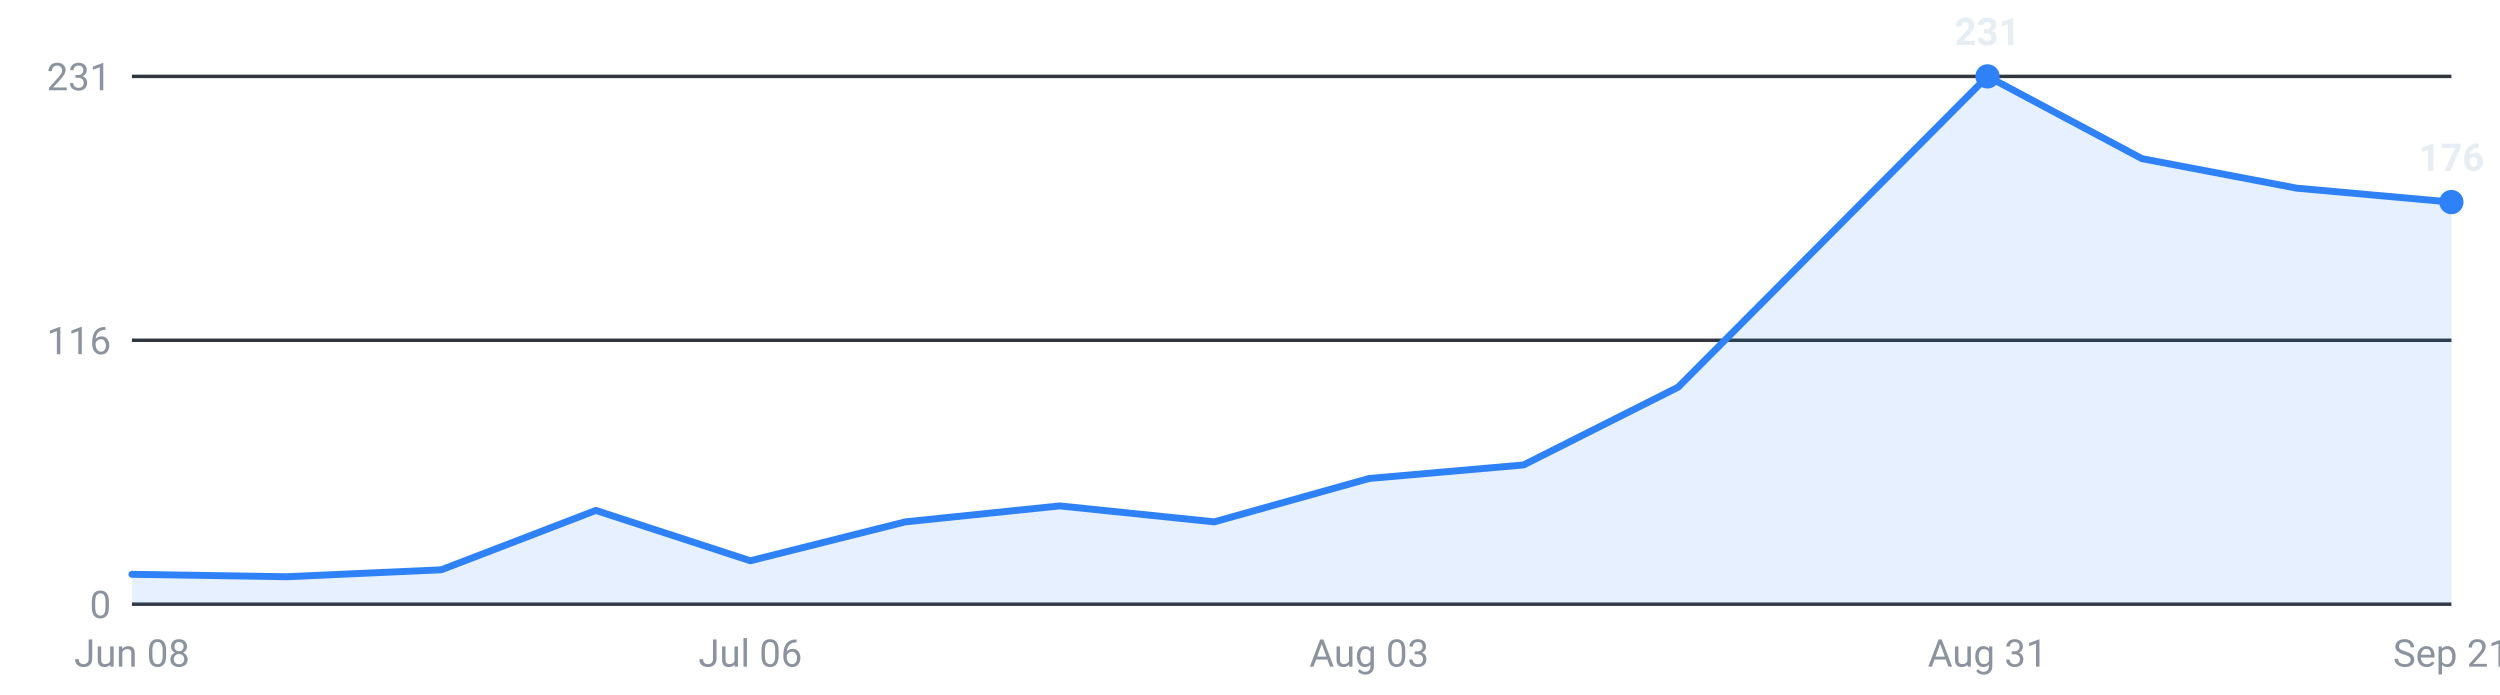
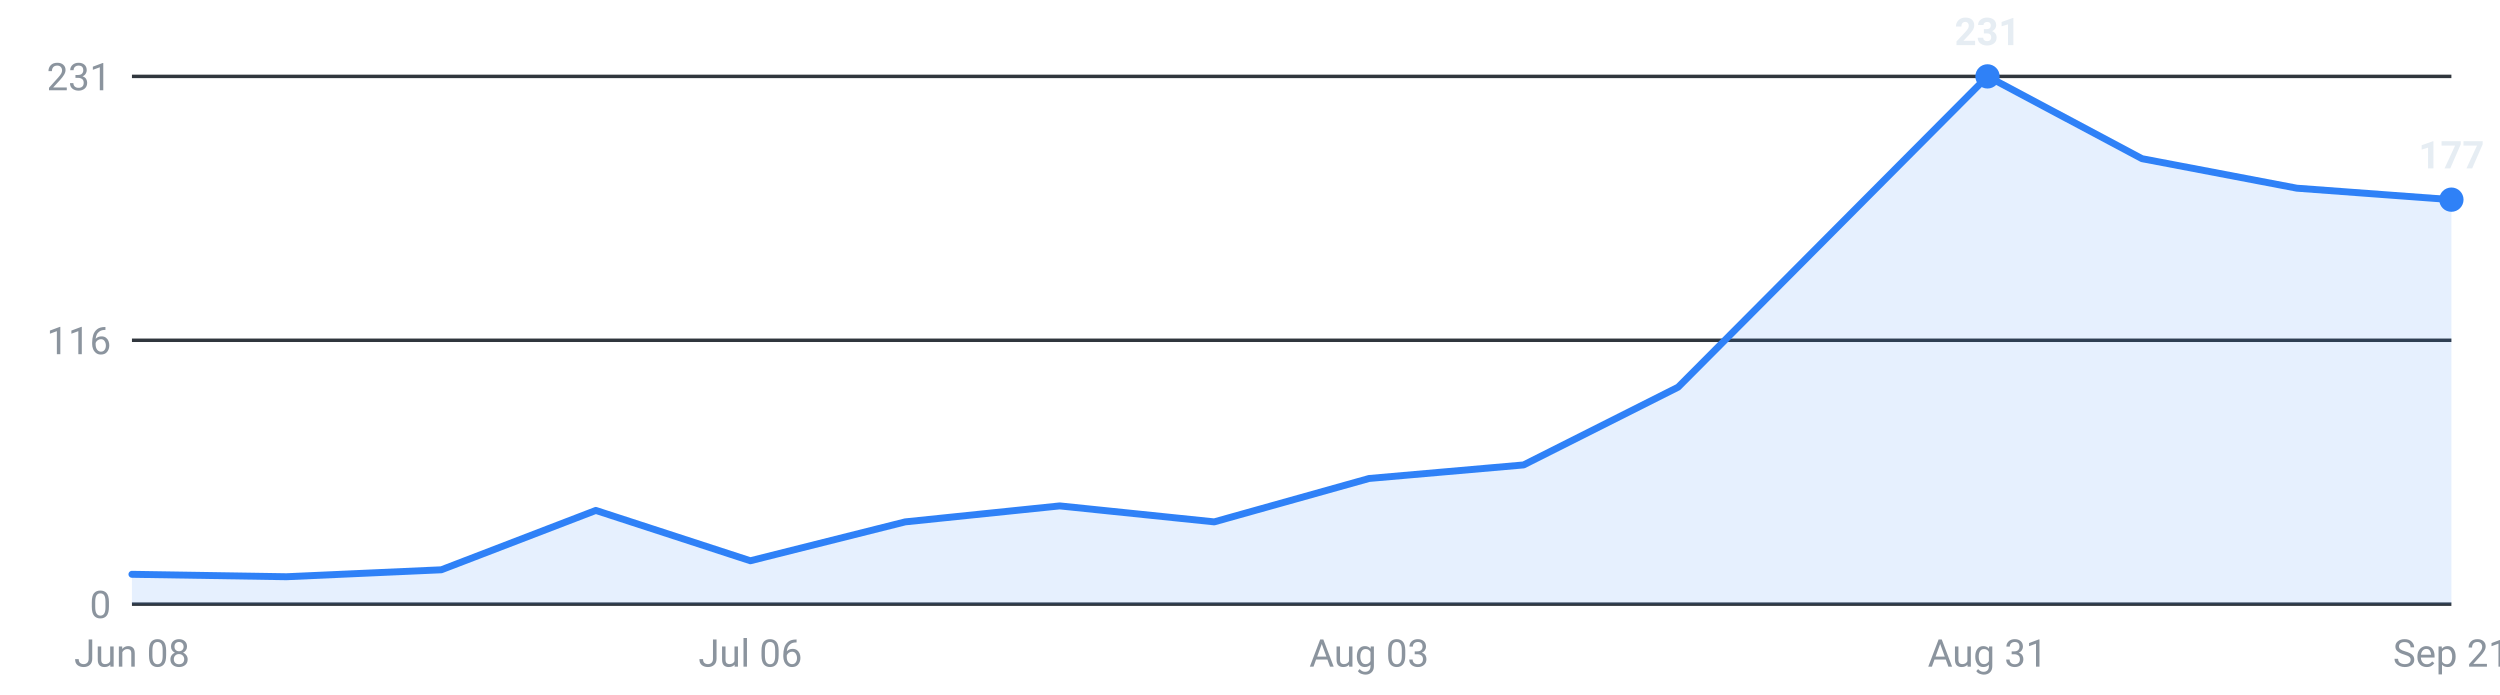
<svg xmlns="http://www.w3.org/2000/svg" viewBox="0 0 720 200" width="720" height="200" role="img" aria-label="Internships posted per week, last 16 weeks">
  <g font-family="-apple-system,Segoe UI,Roboto,sans-serif" font-size="11">
    <line x1="38" y1="174.0" x2="706" y2="174.0" stroke="#30363d" stroke-width="1" />
    <text x="32" y="178.0" text-anchor="end" fill="#8b949e">0</text>
    <line x1="38" y1="98.0" x2="706" y2="98.0" stroke="#30363d" stroke-width="1" />
    <text x="32" y="102.0" text-anchor="end" fill="#8b949e">116</text>
    <line x1="38" y1="22.0" x2="706" y2="22.0" stroke="#30363d" stroke-width="1" />
    <text x="32" y="26.0" text-anchor="end" fill="#8b949e">231</text>
-     <path d="M38.0,174 L38.0,165.4 L82.5,166.1 L127.1,164.1 L171.6,147.0 L216.1,161.5 L260.7,150.3 L305.2,145.7 L349.7,150.3 L394.3,137.8 L438.8,133.9 L483.3,111.5 L527.9,66.7 L572.4,22.0 L616.9,45.7 L661.5,54.2 L706.0,58.2 L706.0,174 Z" fill="#2f81f7" fill-opacity="0.12" />
-     <polyline points="38.0,165.4 82.5,166.1 127.1,164.1 171.6,147.0 216.1,161.5 260.7,150.3 305.2,145.7 349.7,150.3 394.3,137.8 438.8,133.9 483.3,111.5 527.9,66.7 572.4,22.0 616.9,45.7 661.5,54.2 706.0,58.2" fill="none" stroke="#2f81f7" stroke-width="2" stroke-linejoin="round" stroke-linecap="round" />
+     <path d="M38.0,174 L38.0,165.4 L82.5,166.1 L127.1,164.1 L171.6,147.0 L216.1,161.5 L260.7,150.3 L305.2,145.7 L349.7,150.3 L394.3,137.8 L438.8,133.9 L483.3,111.5 L527.9,66.7 L572.4,22.0 L616.9,45.7 L661.5,54.2 L706.0,57.5 L706.0,174 Z" fill="#2f81f7" fill-opacity="0.12" />
+     <polyline points="38.0,165.4 82.5,166.1 127.1,164.1 171.6,147.0 216.1,161.5 260.7,150.3 305.2,145.7 349.7,150.3 394.3,137.8 438.8,133.9 483.3,111.5 527.9,66.7 572.4,22.0 616.9,45.7 661.5,54.2 706.0,57.5" fill="none" stroke="#2f81f7" stroke-width="2" stroke-linejoin="round" stroke-linecap="round" />
    <circle cx="572.4" cy="22.0" r="3.5" fill="#2f81f7" />
    <text x="572.4" y="13.0" text-anchor="middle" fill="#e6edf3" font-weight="600">231</text>
-     <circle cx="706.0" cy="58.2" r="3.5" fill="#2f81f7" />
-     <text x="706.0" y="49.2" text-anchor="middle" fill="#e6edf3" font-weight="600">176</text>
+     <circle cx="706.0" cy="57.5" r="3.5" fill="#2f81f7" />
+     <text x="706.0" y="48.5" text-anchor="middle" fill="#e6edf3" font-weight="600">177</text>
    <text x="38.0" y="192" text-anchor="middle" fill="#8b949e">Jun 08</text>
    <text x="216.1" y="192" text-anchor="middle" fill="#8b949e">Jul 06</text>
    <text x="394.3" y="192" text-anchor="middle" fill="#8b949e">Aug 03</text>
    <text x="572.4" y="192" text-anchor="middle" fill="#8b949e">Aug 31</text>
    <text x="706.0" y="192" text-anchor="middle" fill="#8b949e">Sep 21</text>
  </g>
</svg>
